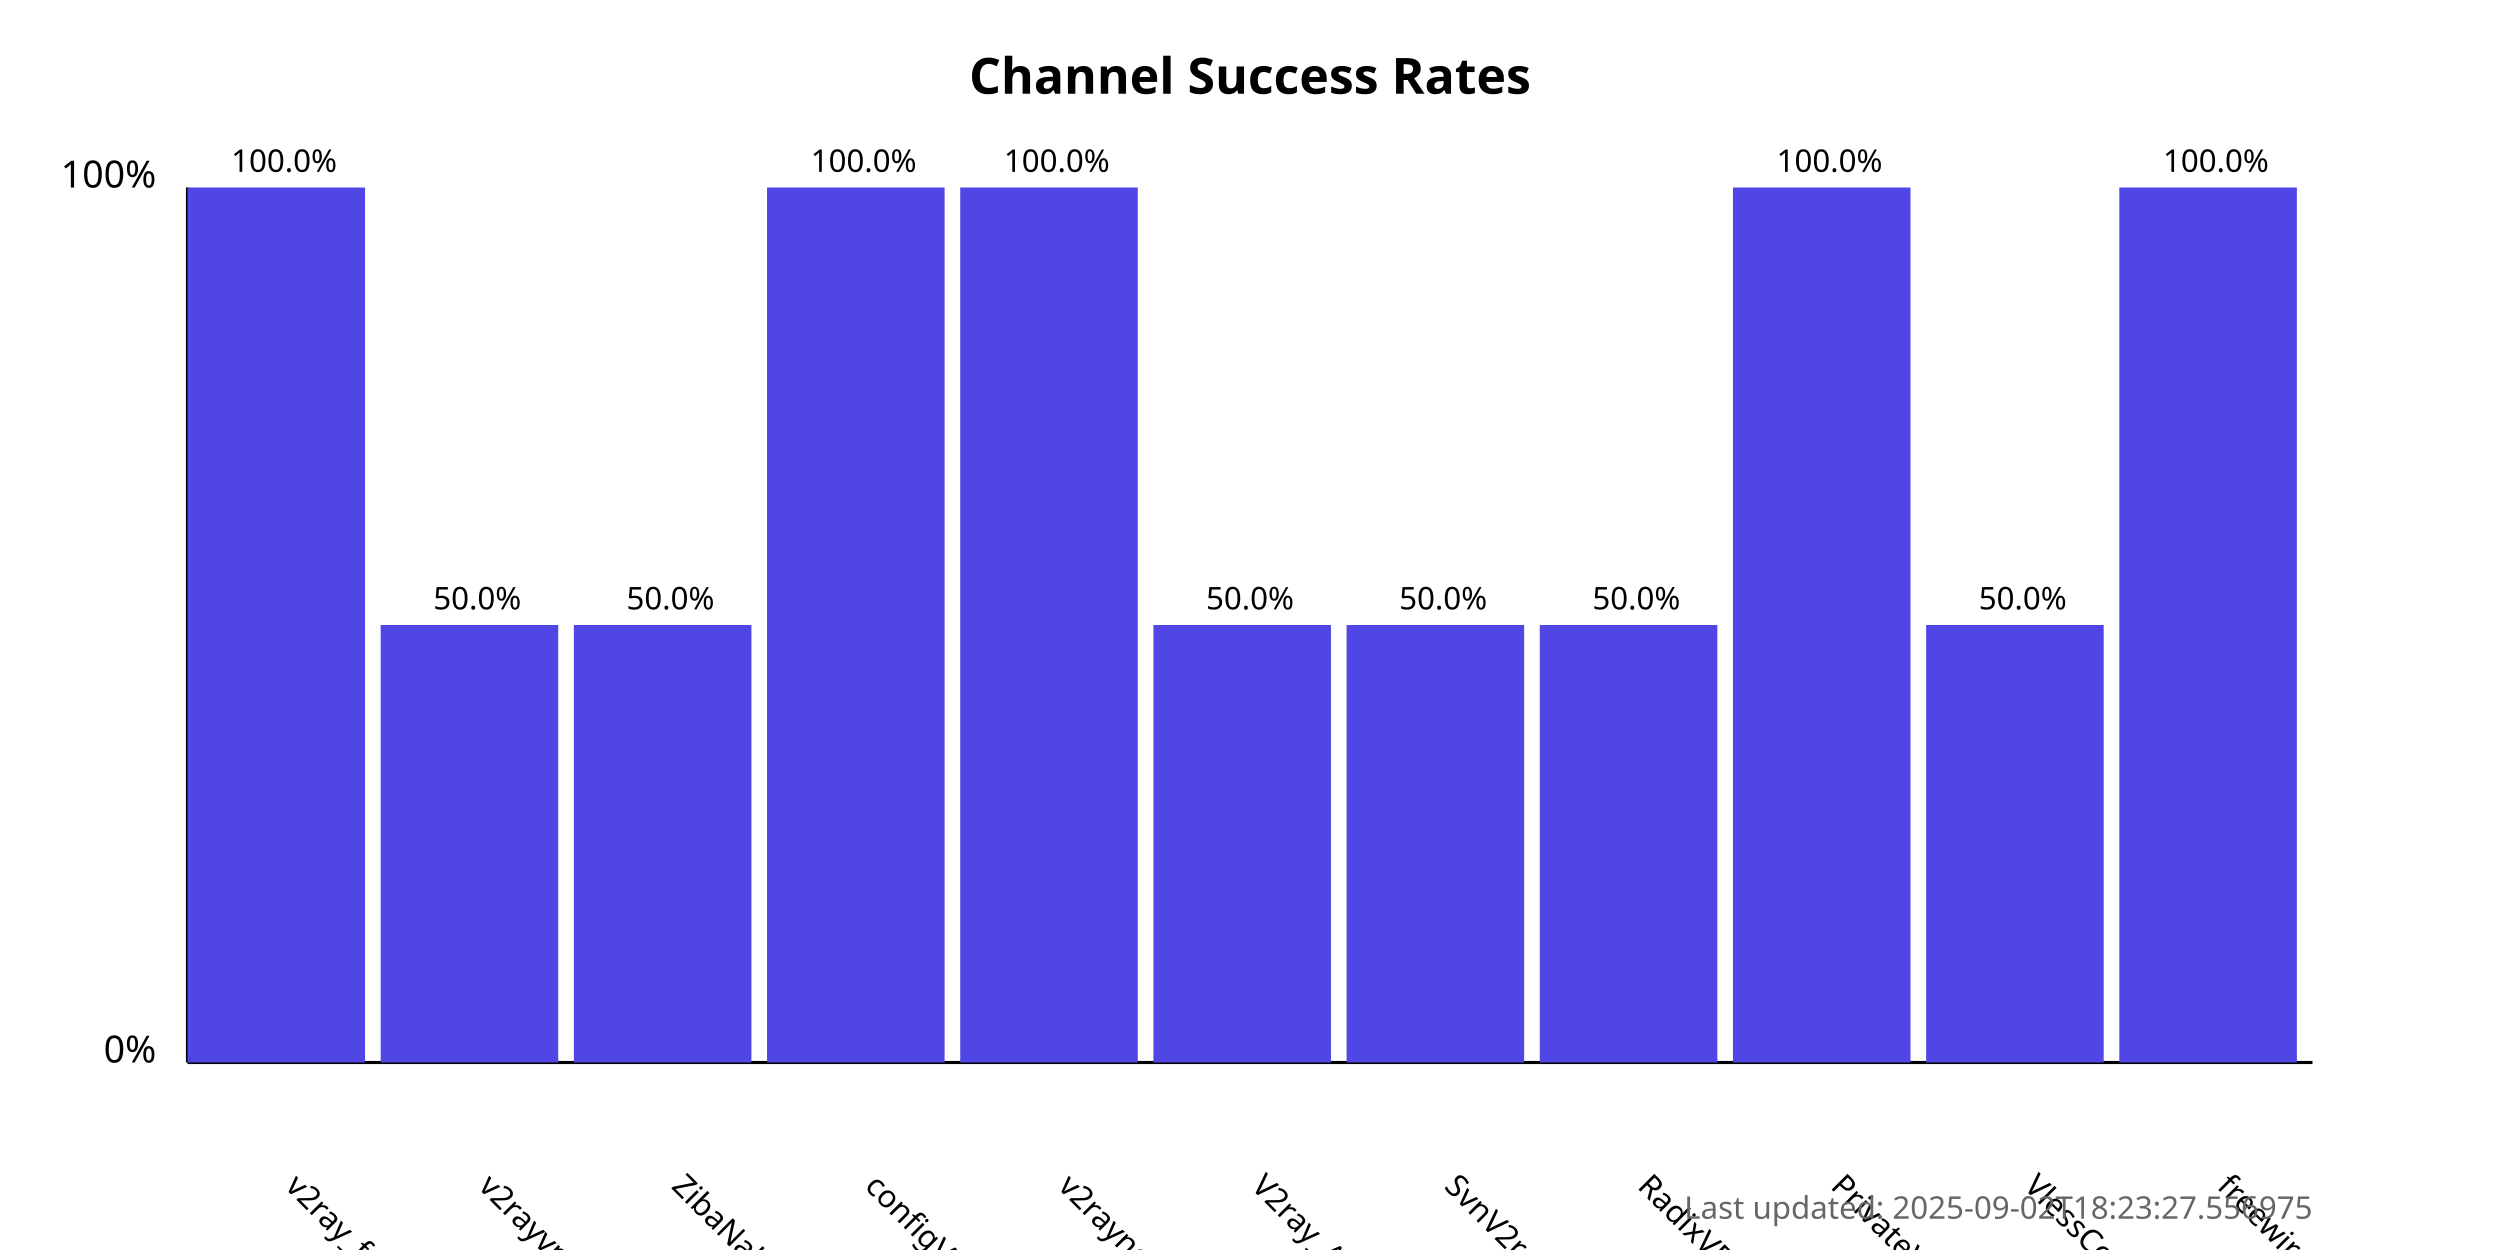
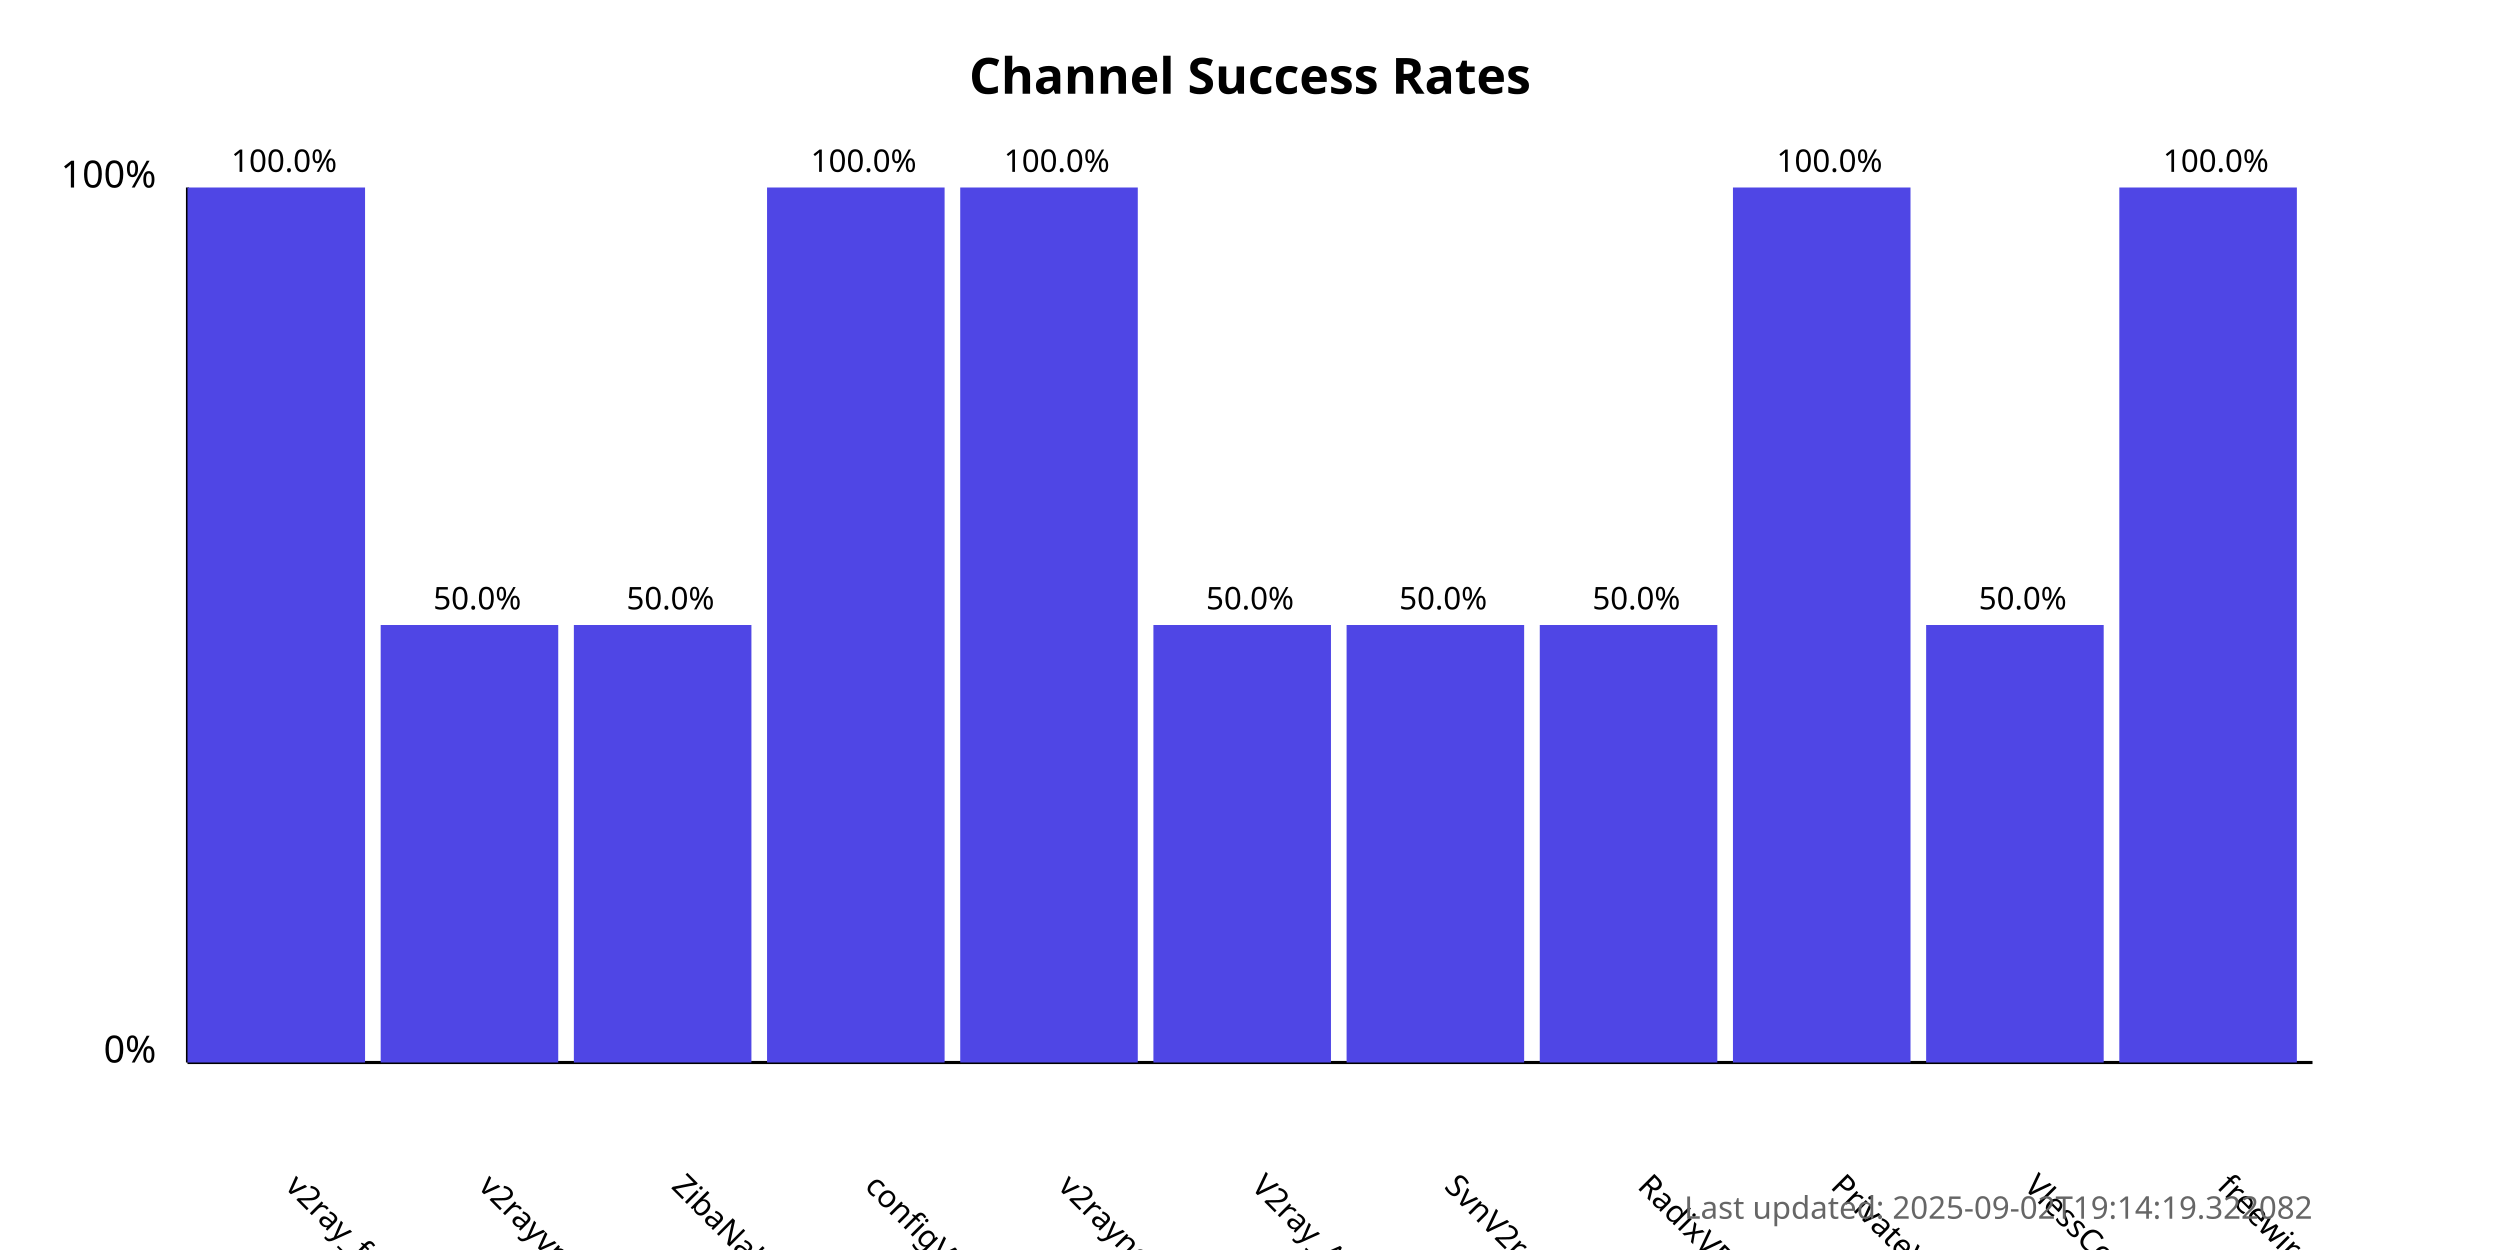
<svg xmlns="http://www.w3.org/2000/svg" width="800" height="400">
  <style>
            .chart-title { font: bold 16px sans-serif; }
            .axis-label { font: 12px sans-serif; }
            .tick-label { font: 10px sans-serif; }
            .bar { fill: #4f46e5; }
            .bar:hover { fill: #6366f1; }
            .timestamp { font: 10px sans-serif; fill: #666; }
        </style>
  <text x="400.0" y="30" text-anchor="middle" class="chart-title">
            Channel Success Rates
        </text>
  <line x1="60" y1="340" x2="60" y2="60" stroke="black" stroke-width="1" />
  <line x1="60" y1="340" x2="740" y2="340" stroke="black" stroke-width="1" />
  <text x="50" y="340" text-anchor="end" class="axis-label">0%</text>
  <text x="50" y="60" text-anchor="end" class="axis-label">100%</text>
  <g>
    <rect x="60" y="60.0" width="56.818" height="280.0" class="bar" />
    <text x="90.909" y="380" transform="rotate(45, 90.90909, 380)" text-anchor="start" class="tick-label">
                v2ray_free_conf
            </text>
    <text x="90.909" y="55.0" text-anchor="middle" class="tick-label">
                100.0%
            </text>
  </g>
  <g>
    <rect x="121.818" y="200.0" width="56.818" height="140.0" class="bar" />
    <text x="152.727" y="380" transform="rotate(45, 152.7273, 380)" text-anchor="start" class="tick-label">
                v2rayvpno
            </text>
    <text x="152.727" y="195.0" text-anchor="middle" class="tick-label">
                50.0%
            </text>
  </g>
  <g>
    <rect x="183.636" y="200.0" width="56.818" height="140.0" class="bar" />
    <text x="214.545" y="380" transform="rotate(45, 214.5455, 380)" text-anchor="start" class="tick-label">
                ZibaNabz
            </text>
    <text x="214.545" y="195.0" text-anchor="middle" class="tick-label">
                50.0%
            </text>
  </g>
  <g>
    <rect x="245.455" y="60.0" width="56.818" height="280.0" class="bar" />
    <text x="276.364" y="380" transform="rotate(45, 276.3636, 380)" text-anchor="start" class="tick-label">
                configV2rayForFree
            </text>
    <text x="276.364" y="55.0" text-anchor="middle" class="tick-label">
                100.0%
            </text>
  </g>
  <g>
    <rect x="307.273" y="60.0" width="56.818" height="280.0" class="bar" />
    <text x="338.182" y="380" transform="rotate(45, 338.1818, 380)" text-anchor="start" class="tick-label">
                v2rayngvpn
            </text>
    <text x="338.182" y="55.0" text-anchor="middle" class="tick-label">
                100.0%
            </text>
  </g>
  <g>
    <rect x="369.091" y="200.0" width="56.818" height="140.0" class="bar" />
    <text x="400.0" y="380" transform="rotate(45, 400.0, 380)" text-anchor="start" class="tick-label">
                V2ray_Alpha
            </text>
    <text x="400.0" y="195.0" text-anchor="middle" class="tick-label">
                50.0%
            </text>
  </g>
  <g>
    <rect x="430.909" y="200.0" width="56.818" height="140.0" class="bar" />
    <text x="461.818" y="380" transform="rotate(45, 461.8182, 380)" text-anchor="start" class="tick-label">
                SvnV2ray
            </text>
    <text x="461.818" y="195.0" text-anchor="middle" class="tick-label">
                50.0%
            </text>
  </g>
  <g>
    <rect x="492.727" y="200.0" width="56.818" height="140.0" class="bar" />
    <text x="523.636" y="380" transform="rotate(45, 523.6364, 380)" text-anchor="start" class="tick-label">
                RadixVPN
            </text>
    <text x="523.636" y="195.0" text-anchor="middle" class="tick-label">
                50.0%
            </text>
  </g>
  <g>
    <rect x="554.545" y="60.0" width="56.818" height="280.0" class="bar" />
    <text x="585.455" y="380" transform="rotate(45, 585.4545, 380)" text-anchor="start" class="tick-label">
                PrivateVPNs
            </text>
    <text x="585.455" y="55.0" text-anchor="middle" class="tick-label">
                100.0%
            </text>
  </g>
  <g>
    <rect x="616.364" y="200.0" width="56.818" height="140.0" class="bar" />
    <text x="647.273" y="380" transform="rotate(45, 647.2727, 380)" text-anchor="start" class="tick-label">
                VlessConfig
            </text>
    <text x="647.273" y="195.0" text-anchor="middle" class="tick-label">
                50.0%
            </text>
  </g>
  <g>
    <rect x="678.182" y="60.0" width="56.818" height="280.0" class="bar" />
    <text x="709.091" y="380" transform="rotate(45, 709.0909, 380)" text-anchor="start" class="tick-label">
                freewireguard
            </text>
    <text x="709.091" y="55.0" text-anchor="middle" class="tick-label">
                100.0%
            </text>
  </g>
  <text x="740" y="390" text-anchor="end" class="timestamp">
-             Last updated: 2025-09-02T18:23:27.556975
+             Last updated: 2025-09-02T19:14:19.322082
        </text>
</svg>
